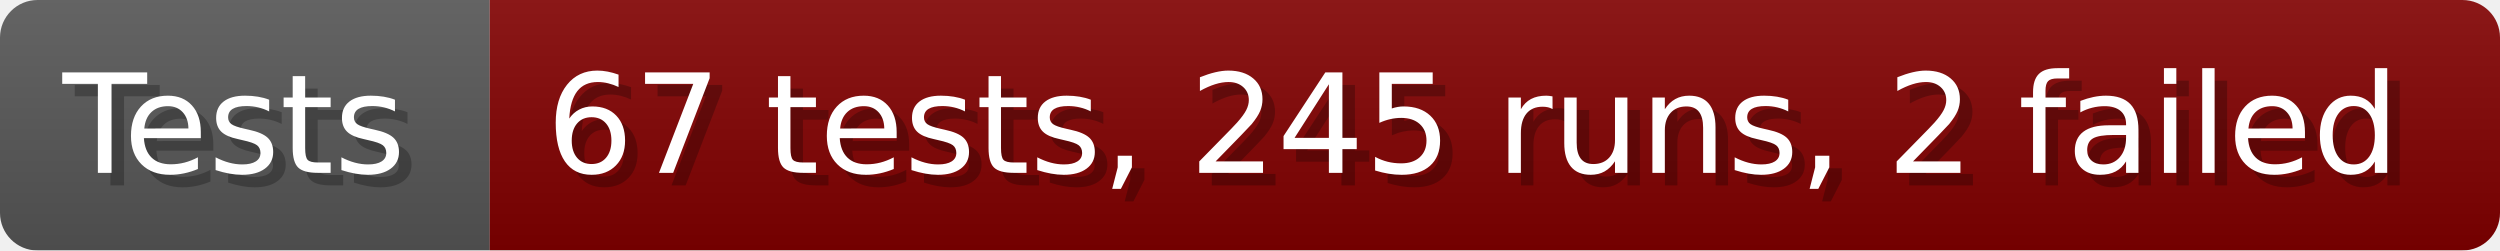
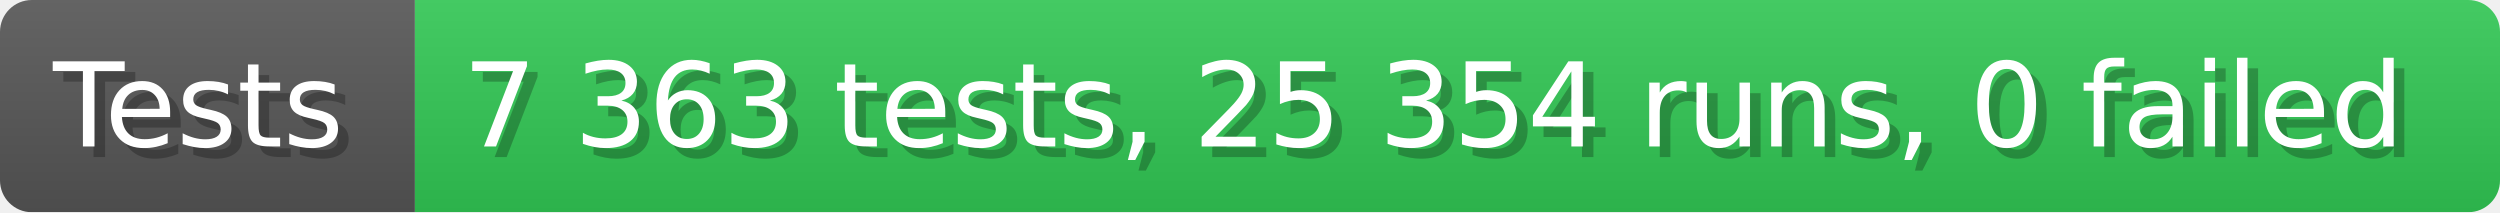
- <svg xmlns="http://www.w3.org/2000/svg" width="199.6" height="20" viewBox="0 0 1996 200" role="img" aria-label="Tests: 67 tests, 245 runs, 2 failed">
+ <svg xmlns="http://www.w3.org/2000/svg" width="235.6" height="20" viewBox="0 0 2356 200" role="img" aria-label="Tests: 7 363 tests, 25 354 runs, 0 failed">
  <linearGradient id="a" x2="0" y2="100%">
    <stop offset="0" stop-opacity=".1" stop-color="#EEE" />
    <stop offset="1" stop-opacity=".1" />
  </linearGradient>
  <mask id="m">
-     <rect width="1996" height="200" rx="30" fill="#FFF" />
+     <rect width="2356" height="200" rx="30" fill="#FFF" />
  </mask>
  <g mask="url(#m)">
    <rect width="391" height="200" fill="#555" />
-     <rect width="1605" height="200" fill="#800000" x="391" />
-     <rect width="1996" height="200" fill="url(#a)" />
+     <rect width="1965" height="200" fill="#31c653" x="391" />
+     <rect width="2356" height="200" fill="url(#a)" />
  </g>
  <g aria-hidden="true" fill="#fff" text-anchor="start" font-family="Verdana,DejaVu Sans,sans-serif" font-size="110">
    <text x="60" y="148" textLength="291" fill="#000" opacity="0.25">Tests</text>
    <text x="50" y="138" textLength="291">Tests</text>
-     <text x="446" y="148" textLength="1505" fill="#000" opacity="0.25">67 tests, 245 runs, 2 failed</text>
-     <text x="436" y="138" textLength="1505">67 tests, 245 runs, 2 failed</text>
+     <text x="446" y="148" textLength="1865" fill="#000" opacity="0.25">7 363 tests, 25 354 runs, 0 failed</text>
+     <text x="436" y="138" textLength="1865">7 363 tests, 25 354 runs, 0 failed</text>
  </g>
</svg>
